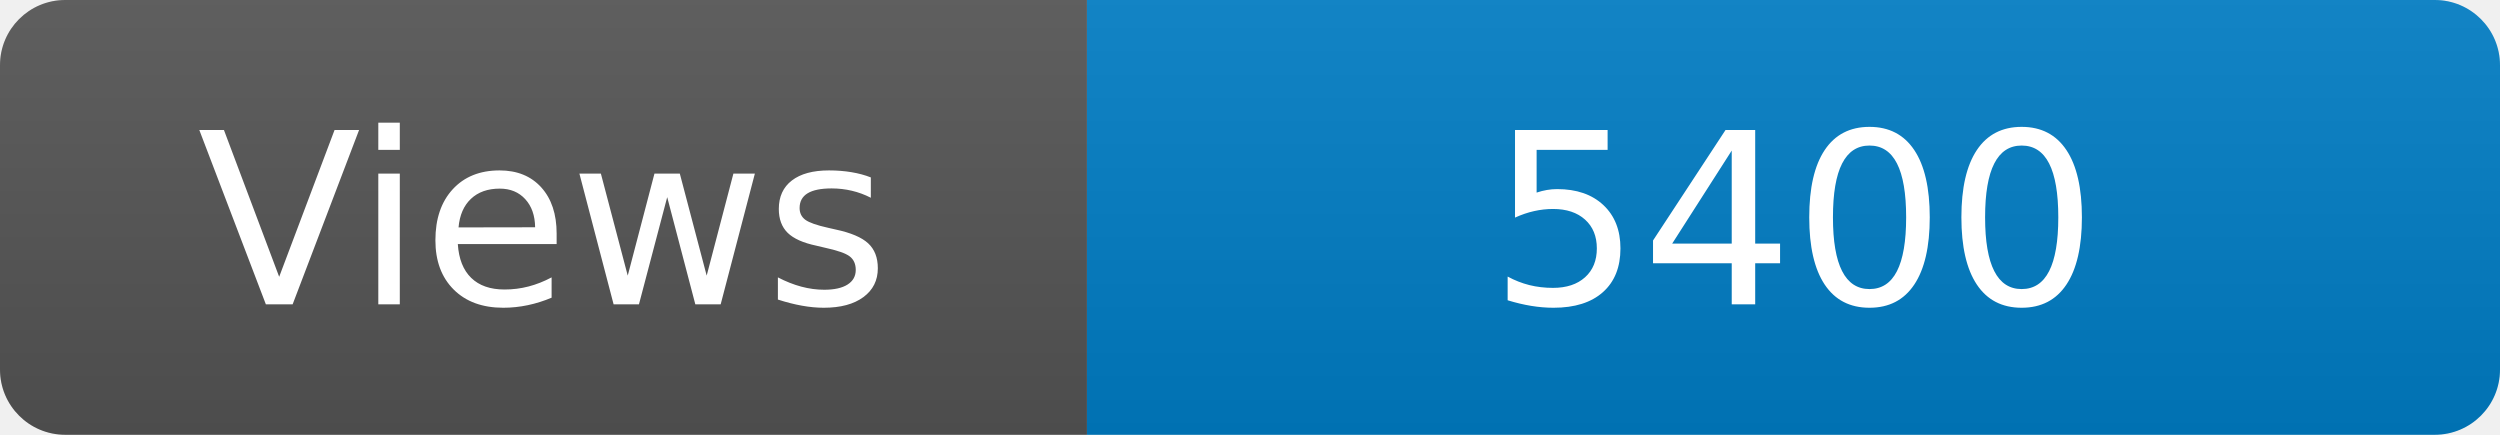
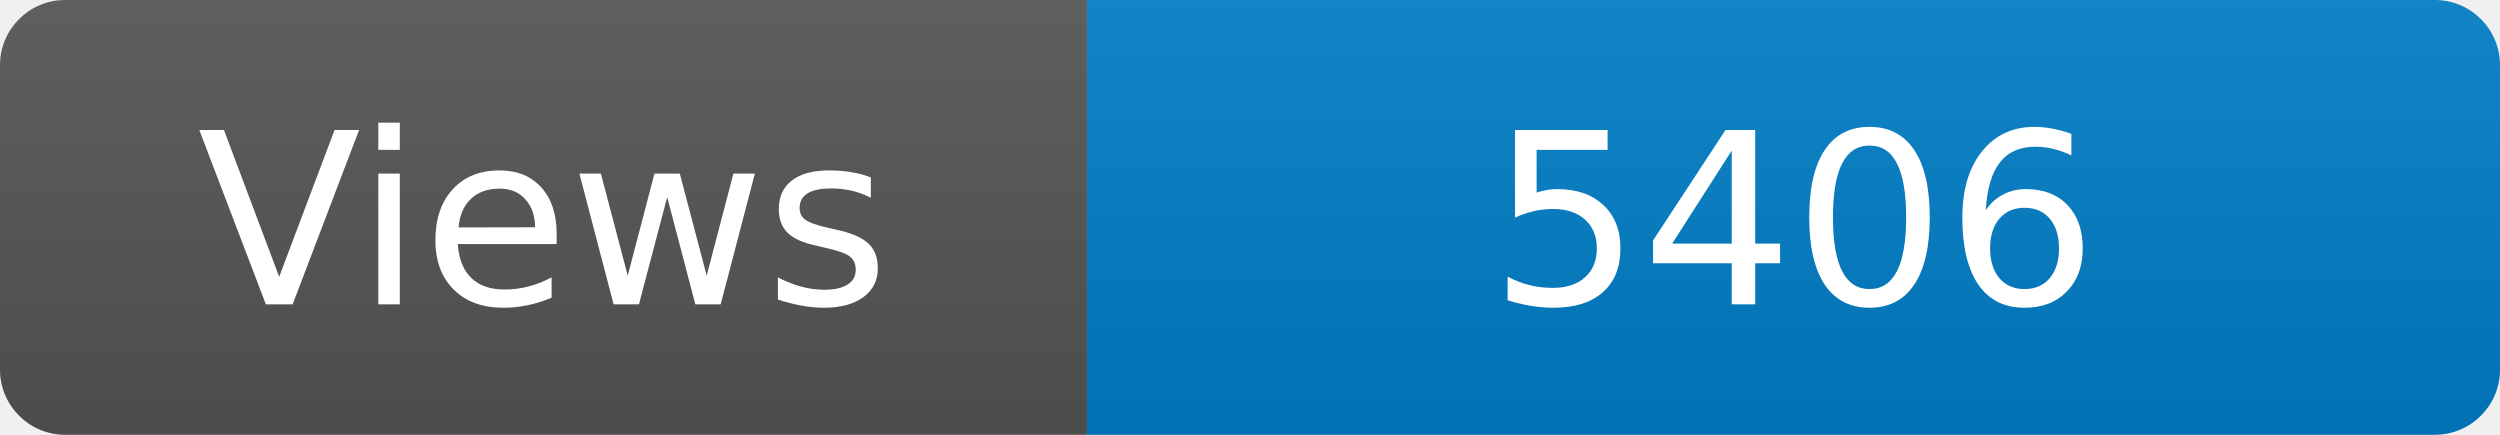
<svg xmlns="http://www.w3.org/2000/svg" width="115" height="20" role="img" aria-label="Maintained?: yes">
  <linearGradient id="s" x2="0" y2="100%">
    <stop offset="0" stop-color="#bbb" stop-opacity=".1" />
    <stop offset="1" stop-opacity=".1" />
  </linearGradient>
  <clipPath id="r">
    <rect width="115" height="20" rx="3" fill="#fff" />
  </clipPath>
  <g clip-path="url(#r)">
    <rect width="50" height="20" fill="#555" />
    <rect x="50" width="160" height="20" fill="#007ec6" />
    <rect width="115" height="20" fill="url(#s)" />
  </g>
  <g fill="#fff" text-anchor="middle" font-family="Verdana,Geneva,DejaVu Sans,sans-serif" font-size="110">
    <text x="250" y="140" transform="scale(.1)" fill="#fff">Views</text>
-     <text x="825" y="140" transform="scale(.1)" fill="#fff">5400</text>
+     <text x="825" y="140" transform="scale(.1)" fill="#fff">5406</text>
  </g>
</svg>
